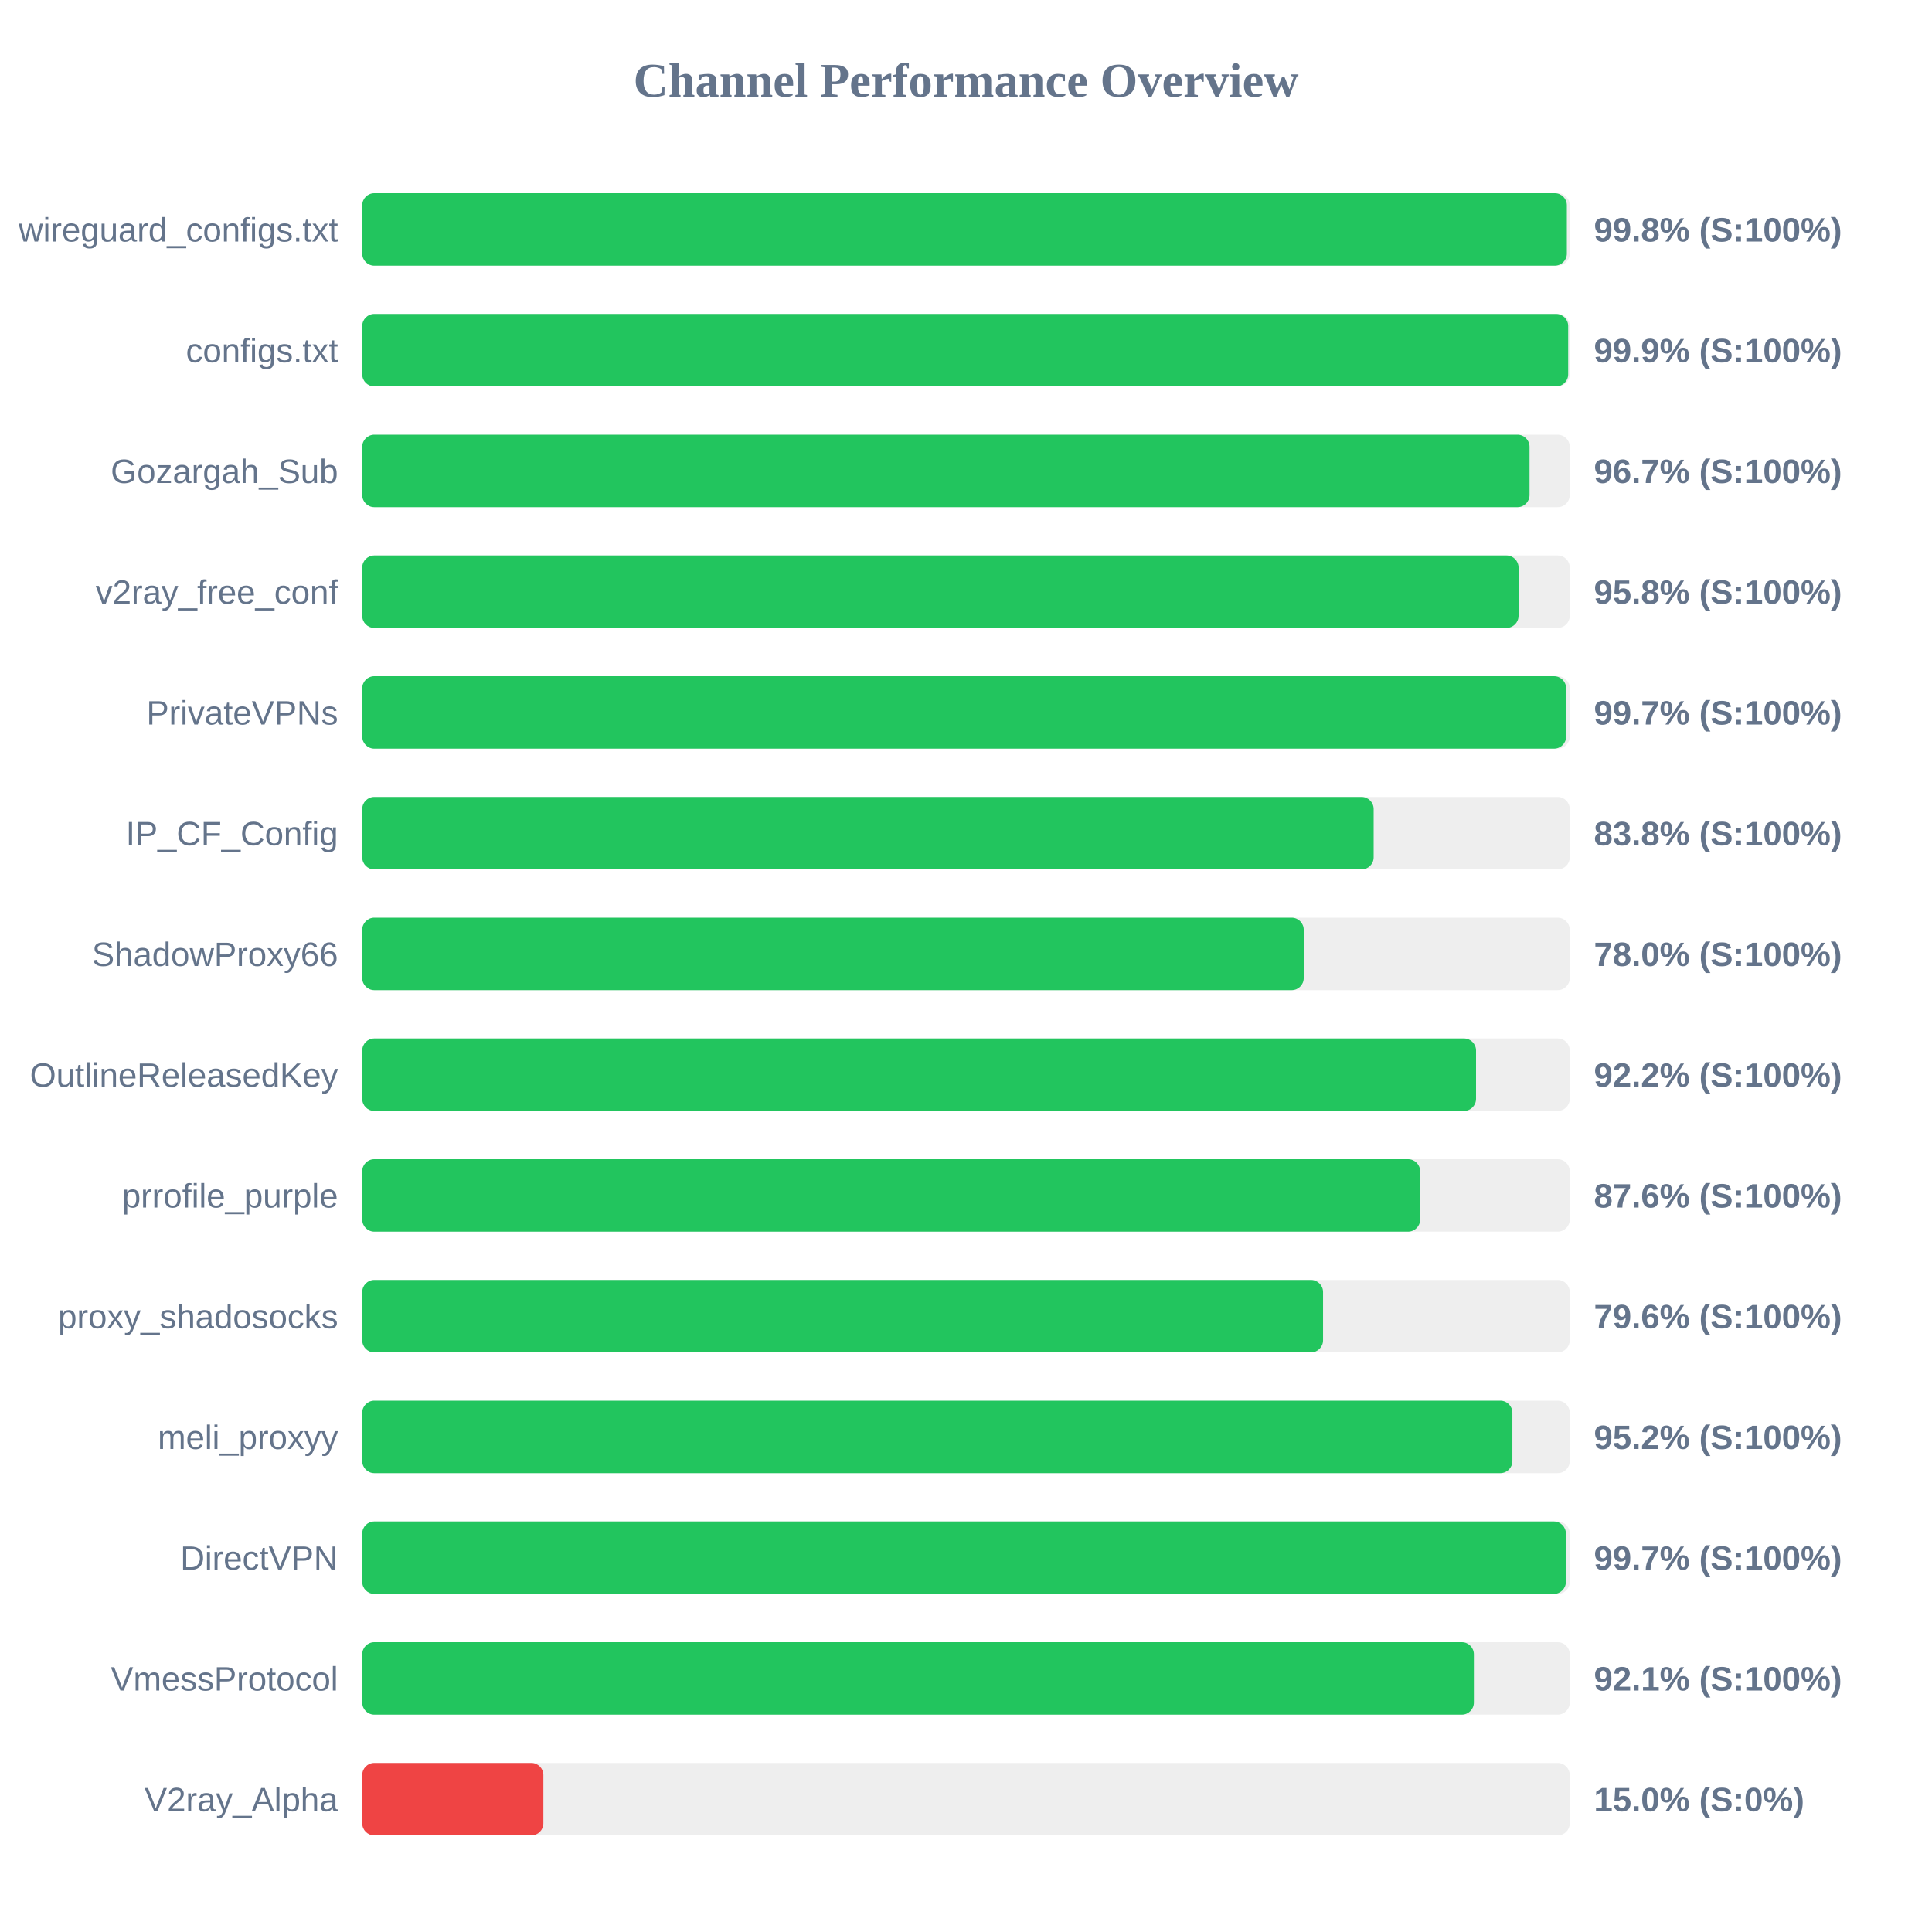
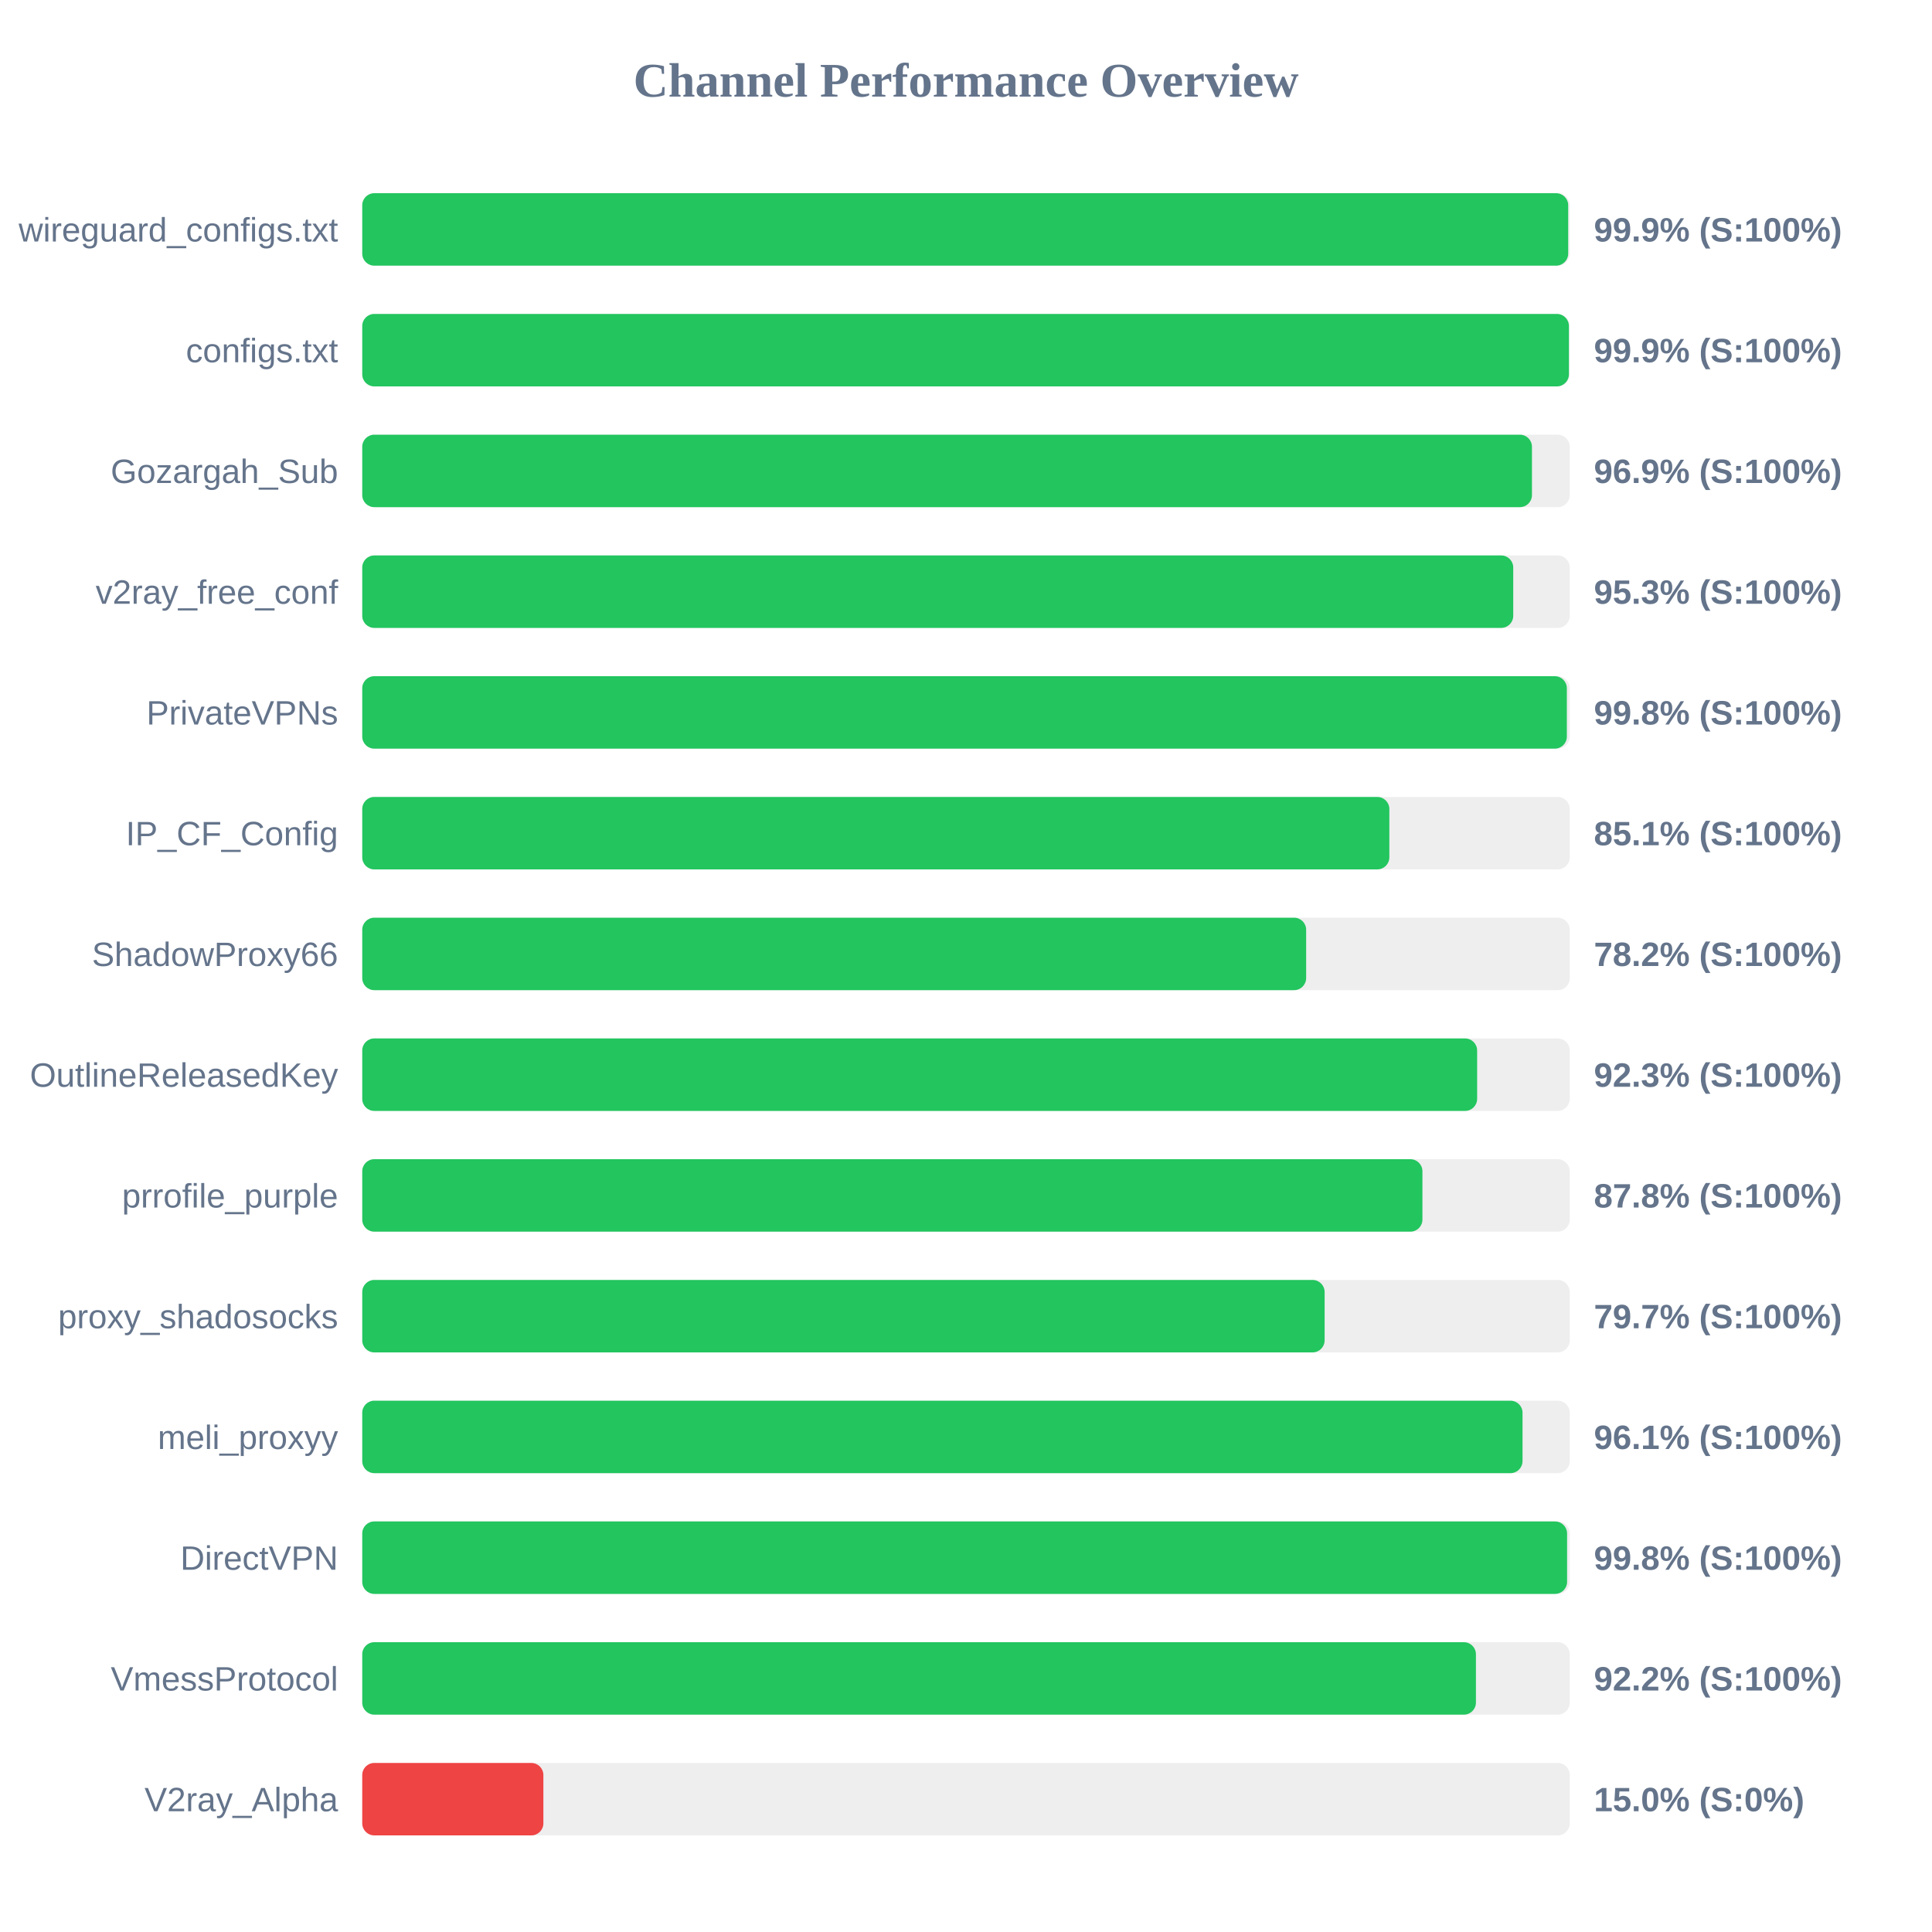
<svg xmlns="http://www.w3.org/2000/svg" width="800" height="800" version="1.1">
  <style>
        .row { font: 14px Arial; fill: #64748b; }
        .score { font: bold 14px Arial; fill: #64748b; }
    </style>
  <text x="400" y="40" text-anchor="middle" font-size="20px" font-weight="bold" fill="#64748b">Channel Performance Overview</text>
  <rect x="150" y="80" width="500" height="30" fill="#eee" rx="5" />
-   <rect x="150" y="80" width="498.8" height="30" fill="#22c55e" rx="5" />
+   <rect x="150" y="80" width="499.35" height="30" fill="#22c55e" rx="5" />
  <text x="140" y="100" text-anchor="end" class="row">wireguard_configs.txt</text>
-   <text x="660" y="100" text-anchor="start" class="score">99.8% (S:100%)</text>
+   <text x="660" y="100" text-anchor="start" class="score">99.9% (S:100%)</text>
  <rect x="150" y="130" width="500" height="30" fill="#eee" rx="5" />
-   <rect x="150" y="130" width="499.35" height="30" fill="#22c55e" rx="5" />
+   <rect x="150" y="130" width="499.65" height="30" fill="#22c55e" rx="5" />
  <text x="140" y="150" text-anchor="end" class="row">configs.txt</text>
  <text x="660" y="150" text-anchor="start" class="score">99.9% (S:100%)</text>
  <rect x="150" y="180" width="500" height="30" fill="#eee" rx="5" />
-   <rect x="150" y="180" width="483.35" height="30" fill="#22c55e" rx="5" />
+   <rect x="150" y="180" width="484.35" height="30" fill="#22c55e" rx="5" />
  <text x="140" y="200" text-anchor="end" class="row">Gozargah_Sub</text>
-   <text x="660" y="200" text-anchor="start" class="score">96.7% (S:100%)</text>
+   <text x="660" y="200" text-anchor="start" class="score">96.9% (S:100%)</text>
  <rect x="150" y="230" width="500" height="30" fill="#eee" rx="5" />
-   <rect x="150" y="230" width="478.8" height="30" fill="#22c55e" rx="5" />
+   <rect x="150" y="230" width="476.6" height="30" fill="#22c55e" rx="5" />
  <text x="140" y="250" text-anchor="end" class="row">v2ray_free_conf</text>
-   <text x="660" y="250" text-anchor="start" class="score">95.8% (S:100%)</text>
+   <text x="660" y="250" text-anchor="start" class="score">95.3% (S:100%)</text>
  <rect x="150" y="280" width="500" height="30" fill="#eee" rx="5" />
-   <rect x="150" y="280" width="498.5" height="30" fill="#22c55e" rx="5" />
+   <rect x="150" y="280" width="498.8" height="30" fill="#22c55e" rx="5" />
  <text x="140" y="300" text-anchor="end" class="row">PrivateVPNs</text>
-   <text x="660" y="300" text-anchor="start" class="score">99.7% (S:100%)</text>
+   <text x="660" y="300" text-anchor="start" class="score">99.8% (S:100%)</text>
  <rect x="150" y="330" width="500" height="30" fill="#eee" rx="5" />
-   <rect x="150" y="330" width="418.8" height="30" fill="#22c55e" rx="5" />
+   <rect x="150" y="330" width="425.3" height="30" fill="#22c55e" rx="5" />
  <text x="140" y="350" text-anchor="end" class="row">IP_CF_Config</text>
-   <text x="660" y="350" text-anchor="start" class="score">83.8% (S:100%)</text>
+   <text x="660" y="350" text-anchor="start" class="score">85.1% (S:100%)</text>
  <rect x="150" y="380" width="500" height="30" fill="#eee" rx="5" />
-   <rect x="150" y="380" width="389.85" height="30" fill="#22c55e" rx="5" />
+   <rect x="150" y="380" width="390.85" height="30" fill="#22c55e" rx="5" />
  <text x="140" y="400" text-anchor="end" class="row">ShadowProxy66</text>
-   <text x="660" y="400" text-anchor="start" class="score">78.0% (S:100%)</text>
+   <text x="660" y="400" text-anchor="start" class="score">78.2% (S:100%)</text>
  <rect x="150" y="430" width="500" height="30" fill="#eee" rx="5" />
-   <rect x="150" y="430" width="461.2" height="30" fill="#22c55e" rx="5" />
+   <rect x="150" y="430" width="461.65" height="30" fill="#22c55e" rx="5" />
  <text x="140" y="450" text-anchor="end" class="row">OutlineReleasedKey</text>
-   <text x="660" y="450" text-anchor="start" class="score">92.2% (S:100%)</text>
+   <text x="660" y="450" text-anchor="start" class="score">92.3% (S:100%)</text>
  <rect x="150" y="480" width="500" height="30" fill="#eee" rx="5" />
-   <rect x="150" y="480" width="438.05" height="30" fill="#22c55e" rx="5" />
+   <rect x="150" y="480" width="439.0" height="30" fill="#22c55e" rx="5" />
  <text x="140" y="500" text-anchor="end" class="row">prrofile_purple</text>
-   <text x="660" y="500" text-anchor="start" class="score">87.6% (S:100%)</text>
+   <text x="660" y="500" text-anchor="start" class="score">87.8% (S:100%)</text>
  <rect x="150" y="530" width="500" height="30" fill="#eee" rx="5" />
-   <rect x="150" y="530" width="397.85" height="30" fill="#22c55e" rx="5" />
+   <rect x="150" y="530" width="398.5" height="30" fill="#22c55e" rx="5" />
  <text x="140" y="550" text-anchor="end" class="row">proxy_shadosocks</text>
-   <text x="660" y="550" text-anchor="start" class="score">79.6% (S:100%)</text>
+   <text x="660" y="550" text-anchor="start" class="score">79.7% (S:100%)</text>
  <rect x="150" y="580" width="500" height="30" fill="#eee" rx="5" />
-   <rect x="150" y="580" width="476.25" height="30" fill="#22c55e" rx="5" />
+   <rect x="150" y="580" width="480.45" height="30" fill="#22c55e" rx="5" />
  <text x="140" y="600" text-anchor="end" class="row">meli_proxyy</text>
-   <text x="660" y="600" text-anchor="start" class="score">95.2% (S:100%)</text>
+   <text x="660" y="600" text-anchor="start" class="score">96.1% (S:100%)</text>
  <rect x="150" y="630" width="500" height="30" fill="#eee" rx="5" />
-   <rect x="150" y="630" width="498.4" height="30" fill="#22c55e" rx="5" />
+   <rect x="150" y="630" width="498.9" height="30" fill="#22c55e" rx="5" />
  <text x="140" y="650" text-anchor="end" class="row">DirectVPN</text>
-   <text x="660" y="650" text-anchor="start" class="score">99.7% (S:100%)</text>
+   <text x="660" y="650" text-anchor="start" class="score">99.8% (S:100%)</text>
  <rect x="150" y="680" width="500" height="30" fill="#eee" rx="5" />
-   <rect x="150" y="680" width="460.3" height="30" fill="#22c55e" rx="5" />
+   <rect x="150" y="680" width="461.15" height="30" fill="#22c55e" rx="5" />
  <text x="140" y="700" text-anchor="end" class="row">VmessProtocol</text>
-   <text x="660" y="700" text-anchor="start" class="score">92.1% (S:100%)</text>
+   <text x="660" y="700" text-anchor="start" class="score">92.2% (S:100%)</text>
  <rect x="150" y="730" width="500" height="30" fill="#eee" rx="5" />
  <rect x="150" y="730" width="75.0" height="30" fill="#ef4444" rx="5" />
  <text x="140" y="750" text-anchor="end" class="row">V2ray_Alpha</text>
  <text x="660" y="750" text-anchor="start" class="score">15.0% (S:0%)</text>
</svg>
